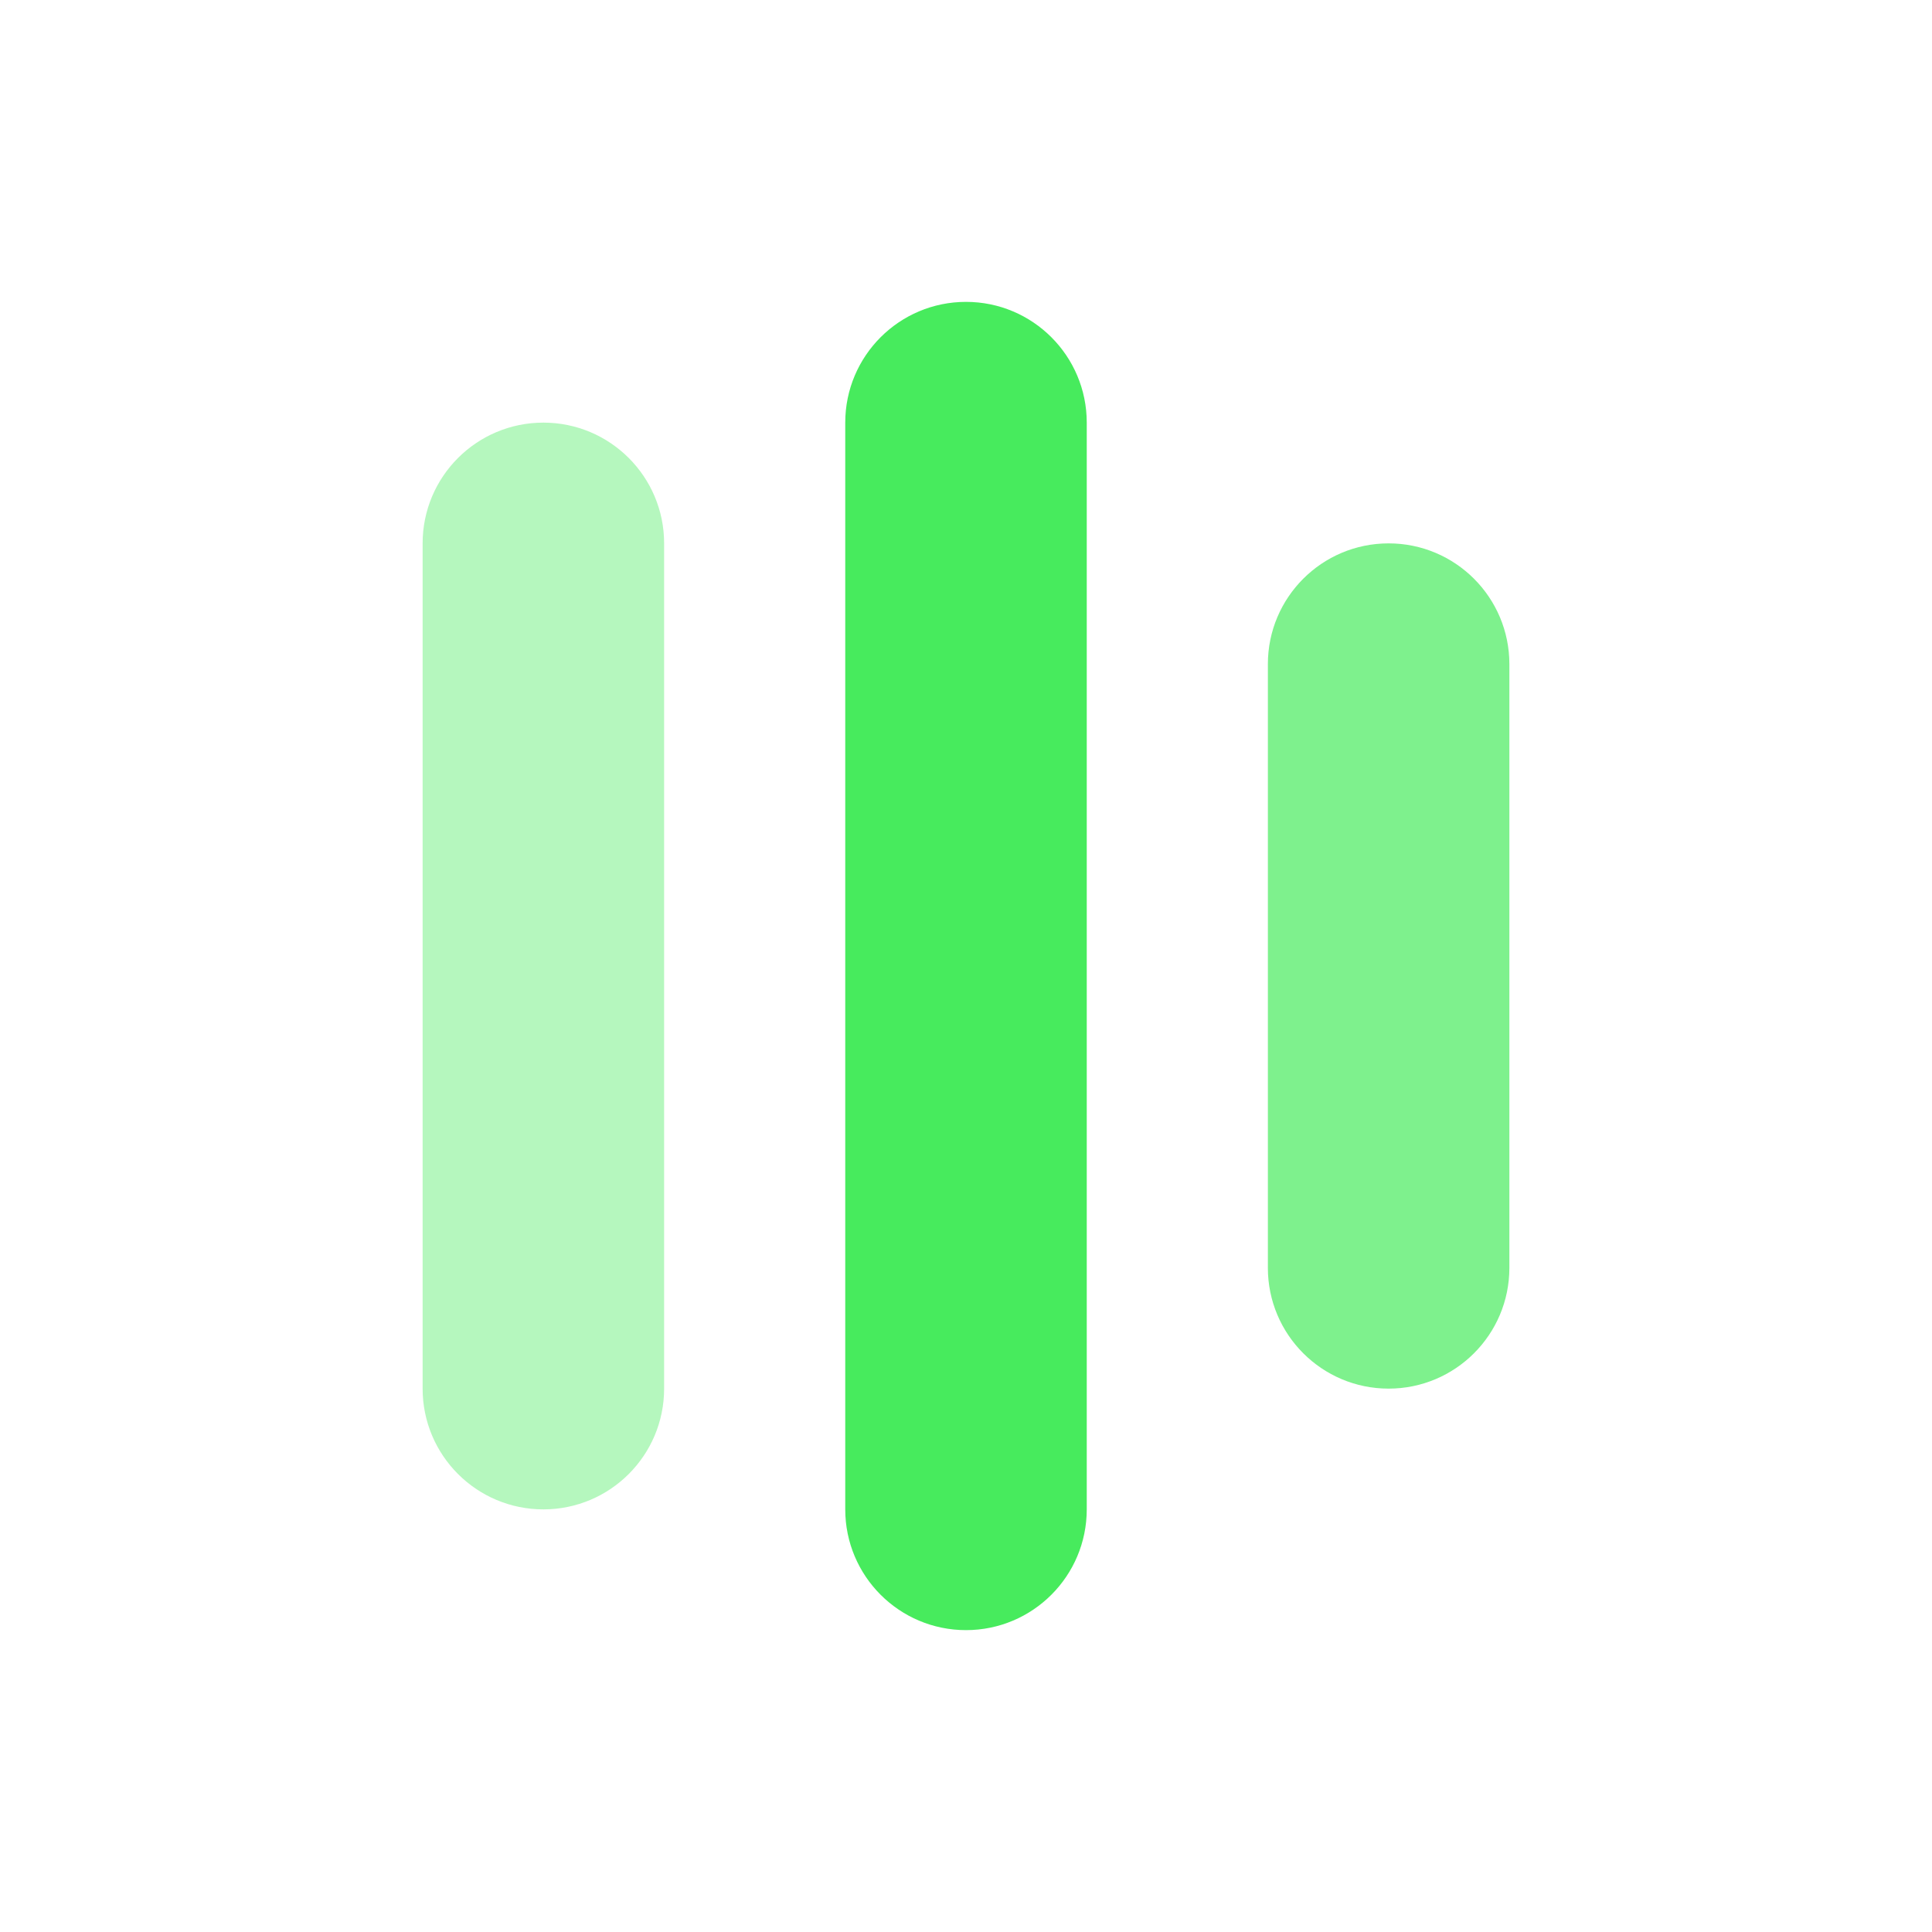
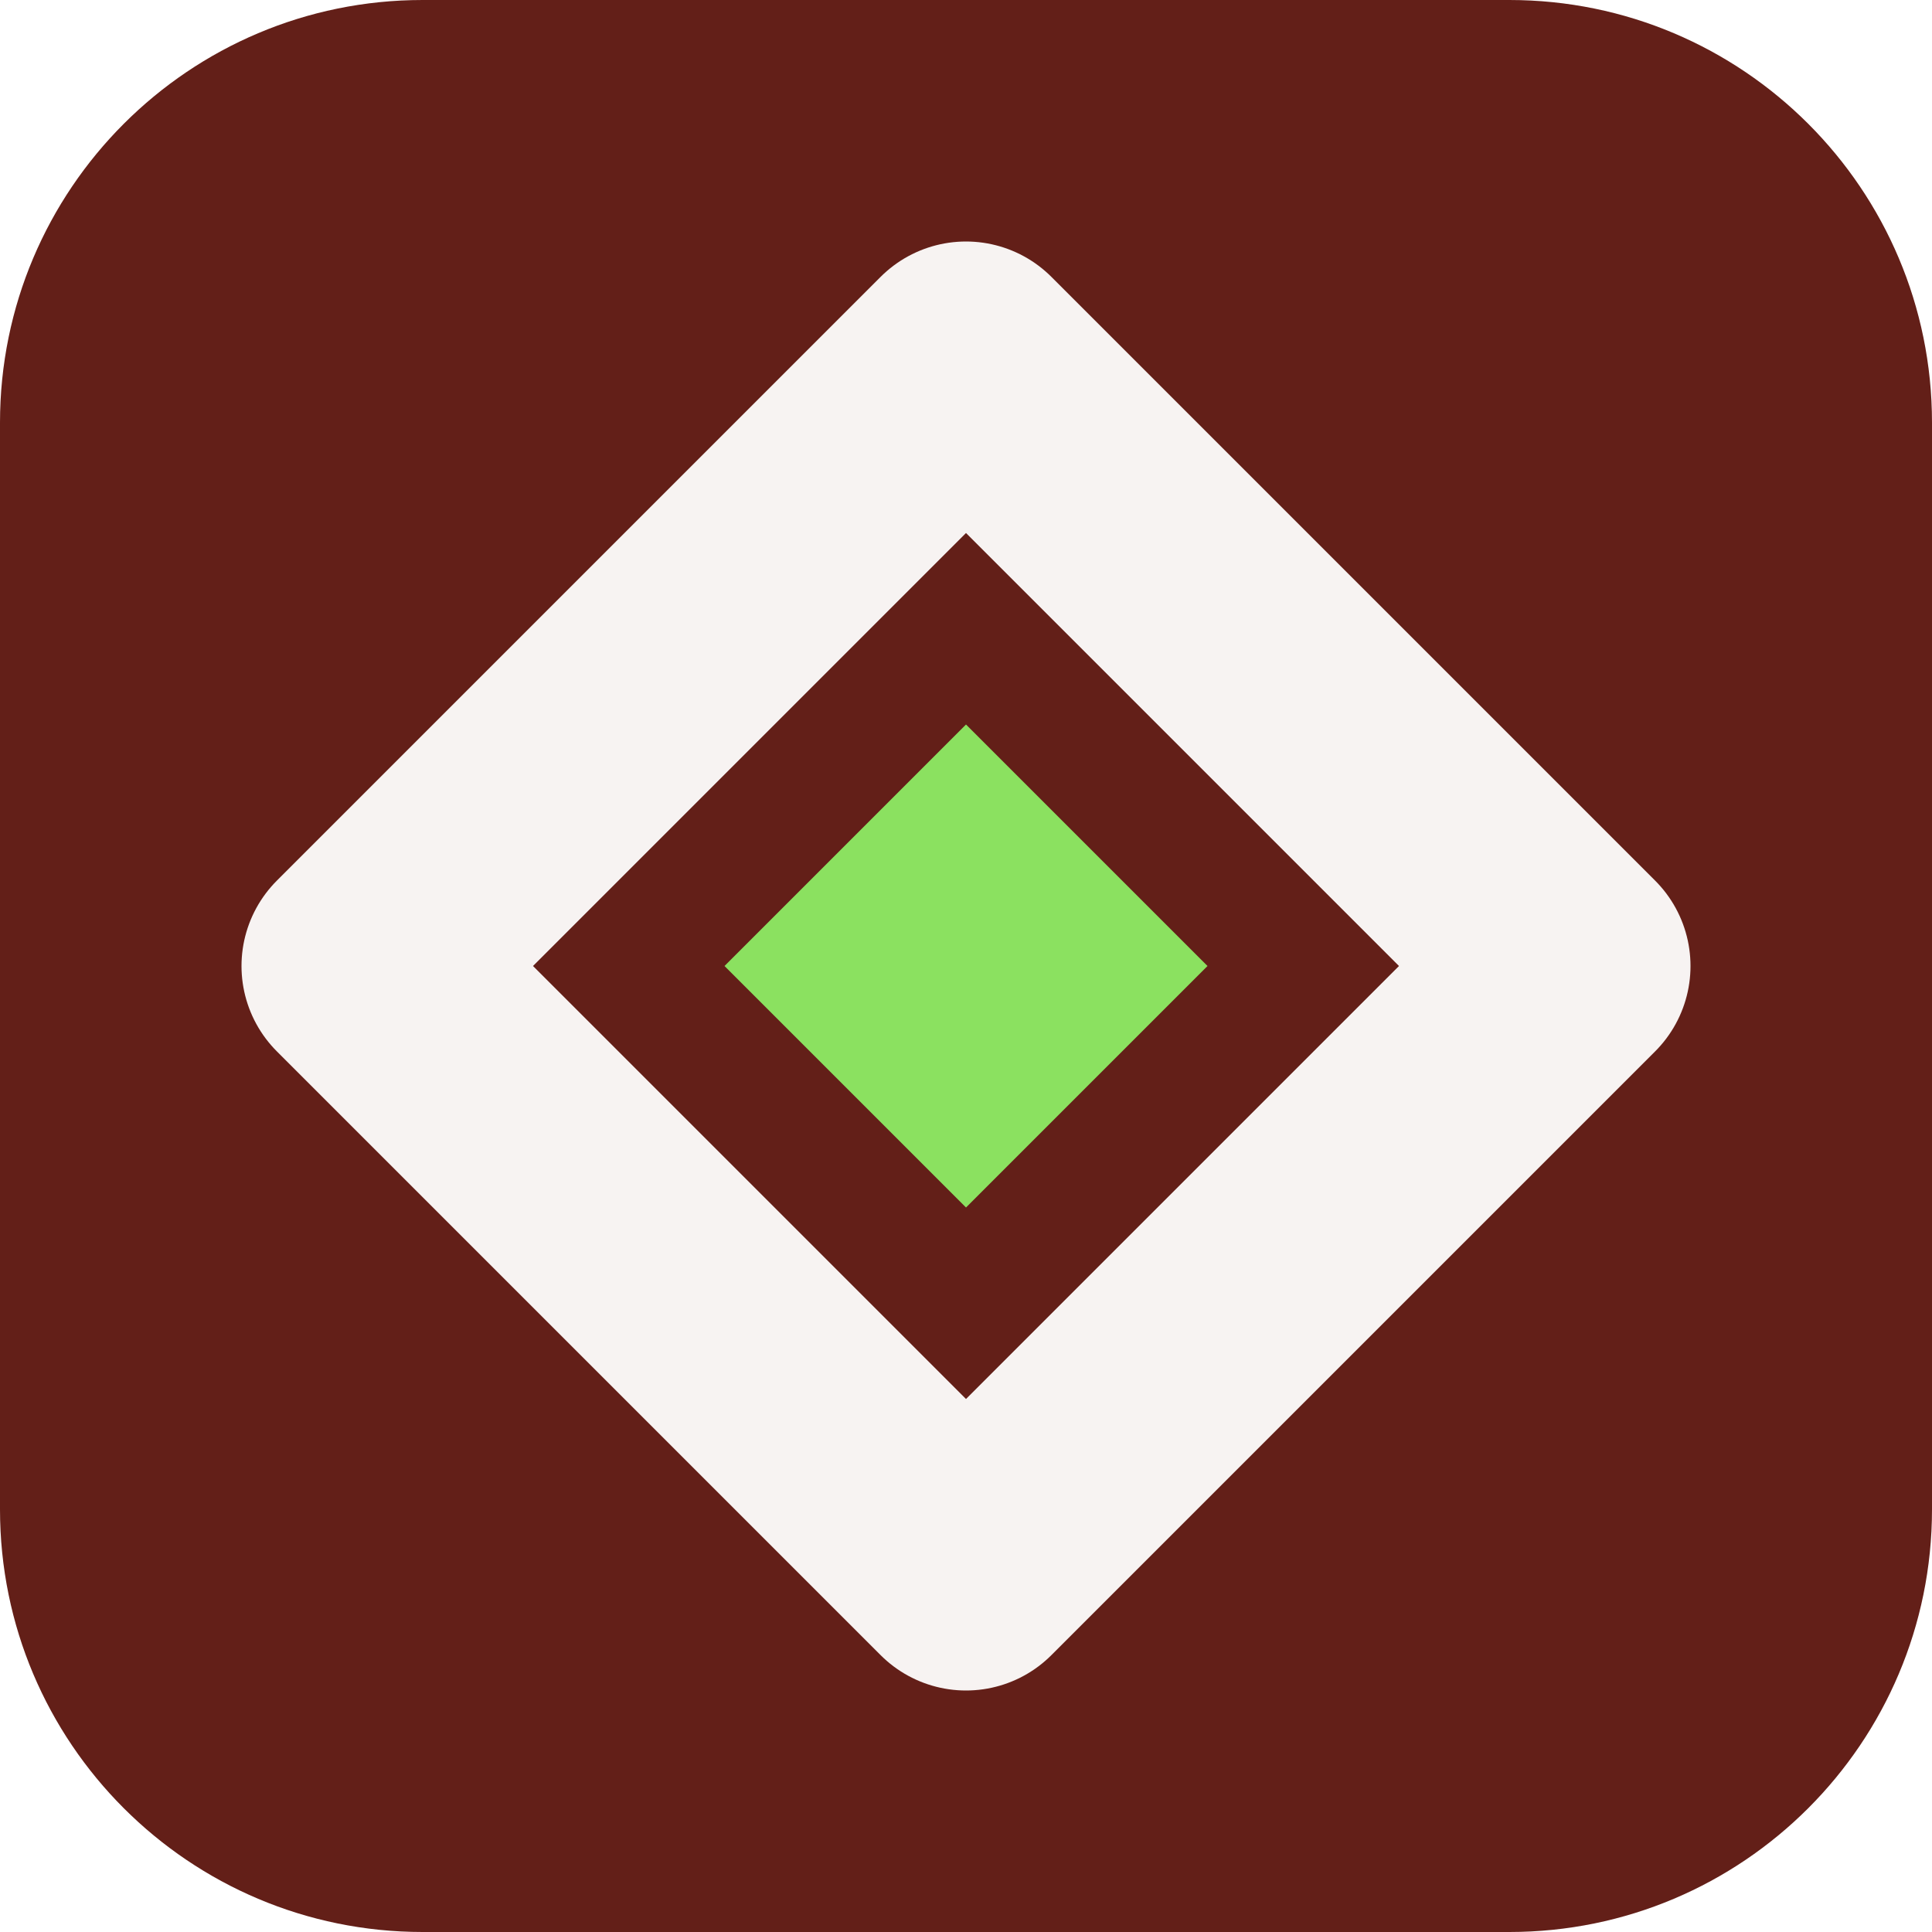
- <svg xmlns="http://www.w3.org/2000/svg" viewBox="0 0 64 64">
-   <rect x="14" y="14" width="8" height="36" rx="4" fill="hsl(128, 80%, 60%)" opacity="0.4" />
-   <rect x="28" y="10" width="8" height="44" rx="4" fill="hsl(128, 80%, 60%)" />
-   <rect x="42" y="18" width="8" height="28" rx="4" fill="hsl(128, 80%, 60%)" opacity="0.7" />
+ <svg xmlns="http://www.w3.org/2000/svg" width="64" height="64" viewBox="0 0 64 64" role="img">
+   <rect width="64" height="64" rx="14" fill="hsl(6 61% 24%)" />
+   <g transform="rotate(0 32 32)">
+     <path d="M32 12 52 32 32 52 12 32Z" fill="none" stroke="hsl(6 24% 96%)" stroke-width="8" stroke-linejoin="round" />
+     <path d="M32 24 40 32 32 40 24 32Z" fill="hsl(100 68% 63%)" />
+   </g>
</svg>
